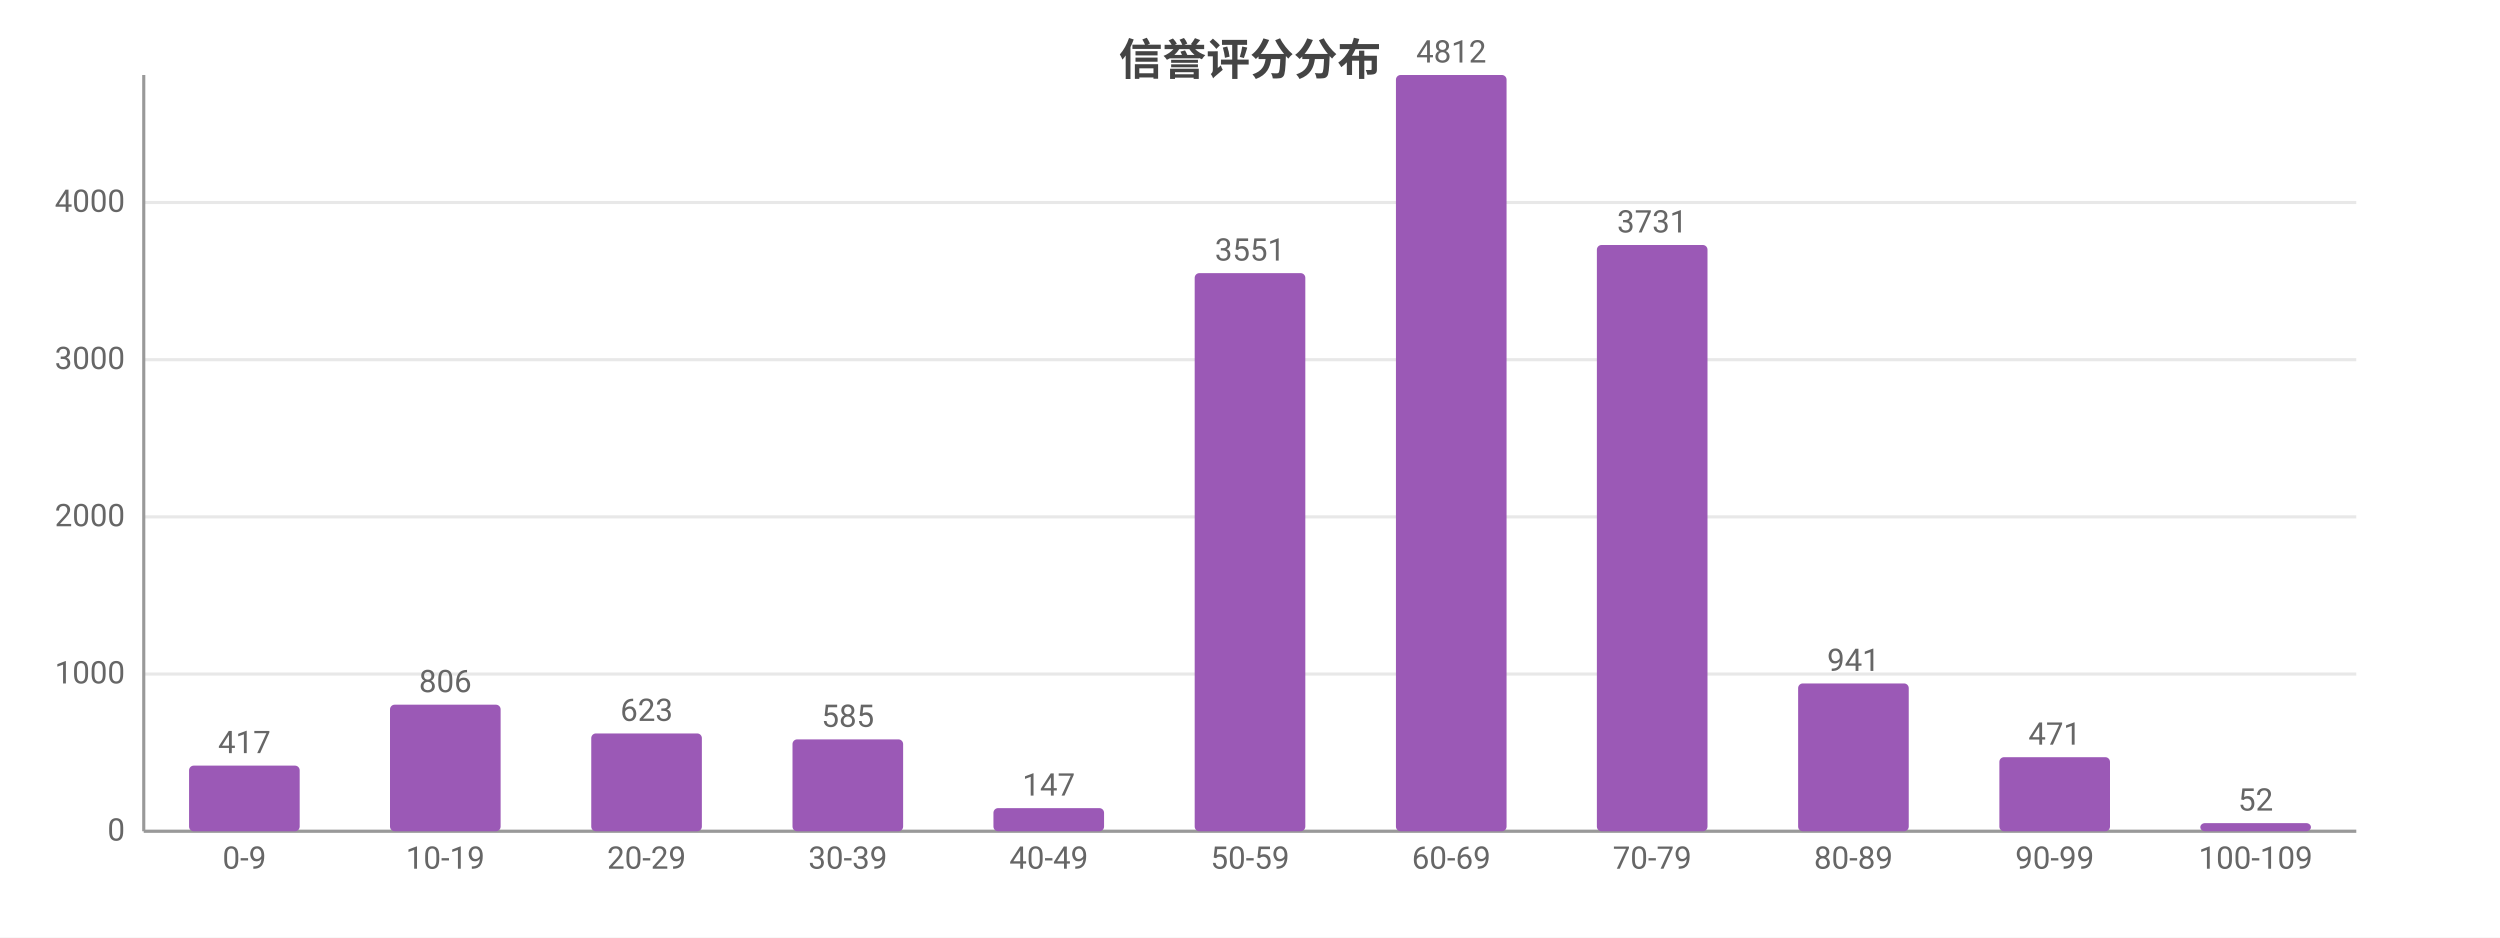
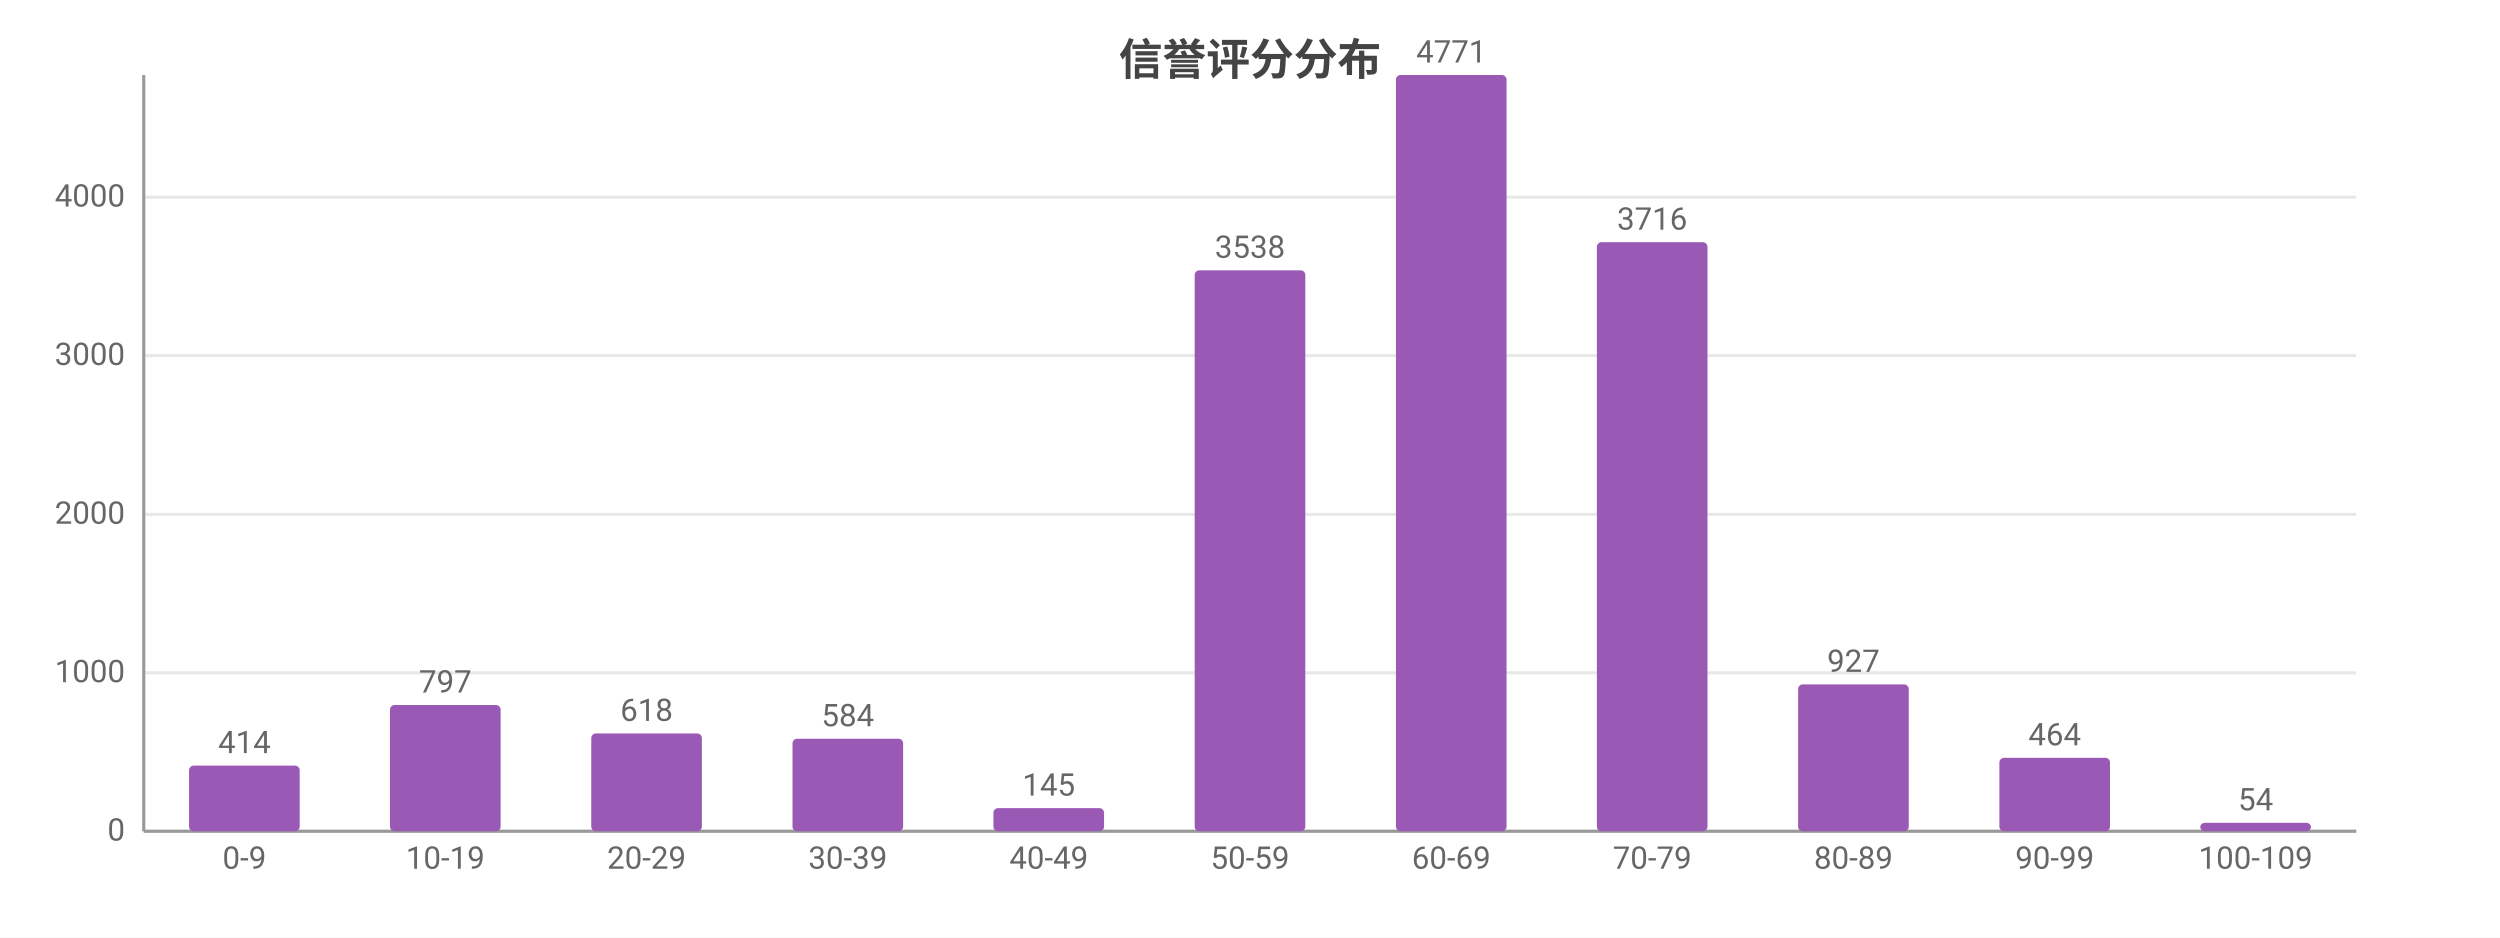
<svg xmlns="http://www.w3.org/2000/svg" width="800" height="300" viewBox="0 0 800 300">
  <rect width="800" height="300" fill="#ffffff" />
  <style>text{font-family:system-ui,-apple-system,'Segoe UI',Roboto,'PingFang SC','Microsoft YaHei','Noto Sans CJK SC',sans-serif}.g{stroke:#e8e8e8;stroke-width:1}.a{stroke:#999;stroke-width:1}.t{font-size:10px;fill:#666}.m{font-size:10px;text-anchor:middle;fill:#666}.e{font-size:10px;text-anchor:end;fill:#666}.l{font-size:11px;fill:#333}.tt{font-size:14px;font-weight:600;text-anchor:middle;fill:#444}.em{font-size:13px;text-anchor:middle;fill:#999}</style>
  <text class="tt" x="400.0" y="24">信誉评分分布</text>
  <line class="g" x1="46" y1="266" x2="754" y2="266" />
  <text class="e" x="40" y="269">0</text>
-   <line class="g" x1="46" y1="215.7" x2="754" y2="215.7" />
-   <text class="e" x="40" y="218.7">1000</text>
-   <line class="g" x1="46" y1="165.4" x2="754" y2="165.4" />
-   <text class="e" x="40" y="168.4">2000</text>
-   <line class="g" x1="46" y1="115.1" x2="754" y2="115.1" />
-   <text class="e" x="40" y="118.1">3000</text>
-   <line class="g" x1="46" y1="64.8" x2="754" y2="64.8" />
-   <text class="e" x="40" y="67.8">4000</text>
+   <line class="g" x1="46" y1="215.3" x2="754" y2="215.3" />
+   <text class="e" x="40" y="218.3">1000</text>
+   <line class="g" x1="46" y1="164.6" x2="754" y2="164.6" />
+   <text class="e" x="40" y="167.6">2000</text>
+   <line class="g" x1="46" y1="113.8" x2="754" y2="113.8" />
+   <text class="e" x="40" y="116.8">3000</text>
+   <line class="g" x1="46" y1="63.1" x2="754" y2="63.1" />
+   <text class="e" x="40" y="66.1">4000</text>
  <line class="a" x1="46" y1="24" x2="46" y2="266" />
  <line class="a" x1="46" y1="266" x2="754" y2="266" />
  <rect x="60.5" y="245.0" width="35.4" height="21.0" fill="#9b59b6" rx="1.5" />
-   <text class="m" x="78.2" y="241.0">417</text>
+   <text class="m" x="78.2" y="241.0">414</text>
  <text class="m" x="78.2" y="278">0-9</text>
-   <rect x="124.8" y="225.5" width="35.4" height="40.5" fill="#9b59b6" rx="1.5" />
-   <text class="m" x="142.5" y="221.5">806</text>
+   <rect x="124.8" y="225.6" width="35.4" height="40.4" fill="#9b59b6" rx="1.5" />
+   <text class="m" x="142.5" y="221.6">797</text>
  <text class="m" x="142.5" y="278">10-19</text>
  <rect x="189.2" y="234.7" width="35.4" height="31.3" fill="#9b59b6" rx="1.5" />
-   <text class="m" x="206.9" y="230.7">623</text>
+   <text class="m" x="206.9" y="230.7">618</text>
  <text class="m" x="206.9" y="278">20-29</text>
-   <rect x="253.6" y="236.6" width="35.4" height="29.4" fill="#9b59b6" rx="1.5" />
-   <text class="m" x="271.3" y="232.6">585</text>
+   <rect x="253.6" y="236.4" width="35.4" height="29.6" fill="#9b59b6" rx="1.5" />
+   <text class="m" x="271.3" y="232.4">584</text>
  <text class="m" x="271.3" y="278">30-39</text>
  <rect x="317.9" y="258.6" width="35.4" height="7.4" fill="#9b59b6" rx="1.5" />
-   <text class="m" x="335.6" y="254.6">147</text>
+   <text class="m" x="335.6" y="254.6">145</text>
  <text class="m" x="335.6" y="278">40-49</text>
-   <rect x="382.3" y="87.4" width="35.4" height="178.6" fill="#9b59b6" rx="1.5" />
-   <text class="m" x="400" y="83.4">3551</text>
+   <rect x="382.3" y="86.5" width="35.4" height="179.5" fill="#9b59b6" rx="1.5" />
+   <text class="m" x="400" y="82.5">3538</text>
  <text class="m" x="400" y="278">50-59</text>
  <rect x="446.7" y="24" width="35.4" height="242" fill="#9b59b6" rx="1.5" />
-   <text class="m" x="464.4" y="20">4812</text>
+   <text class="m" x="464.4" y="20">4771</text>
  <text class="m" x="464.4" y="278">60-69</text>
-   <rect x="511.0" y="78.4" width="35.4" height="187.6" fill="#9b59b6" rx="1.5" />
-   <text class="m" x="528.7" y="74.4">3731</text>
+   <rect x="511.0" y="77.5" width="35.4" height="188.5" fill="#9b59b6" rx="1.5" />
+   <text class="m" x="528.7" y="73.5">3716</text>
  <text class="m" x="528.7" y="278">70-79</text>
-   <rect x="575.4" y="218.7" width="35.4" height="47.3" fill="#9b59b6" rx="1.5" />
-   <text class="m" x="593.1" y="214.7">941</text>
+   <rect x="575.4" y="219.0" width="35.4" height="47.0" fill="#9b59b6" rx="1.5" />
+   <text class="m" x="593.1" y="215.0">927</text>
  <text class="m" x="593.1" y="278">80-89</text>
-   <rect x="639.8" y="242.3" width="35.4" height="23.7" fill="#9b59b6" rx="1.5" />
-   <text class="m" x="657.5" y="238.3">471</text>
+   <rect x="639.8" y="242.5" width="35.4" height="23.5" fill="#9b59b6" rx="1.5" />
+   <text class="m" x="657.5" y="238.5">464</text>
  <text class="m" x="657.5" y="278">90-99</text>
-   <rect x="704.1" y="263.4" width="35.4" height="2.6" fill="#9b59b6" rx="1.5" />
-   <text class="m" x="721.8" y="259.4">52</text>
+   <rect x="704.1" y="263.3" width="35.4" height="2.7" fill="#9b59b6" rx="1.5" />
+   <text class="m" x="721.8" y="259.3">54</text>
  <text class="m" x="721.8" y="278">100-109</text>
</svg>
